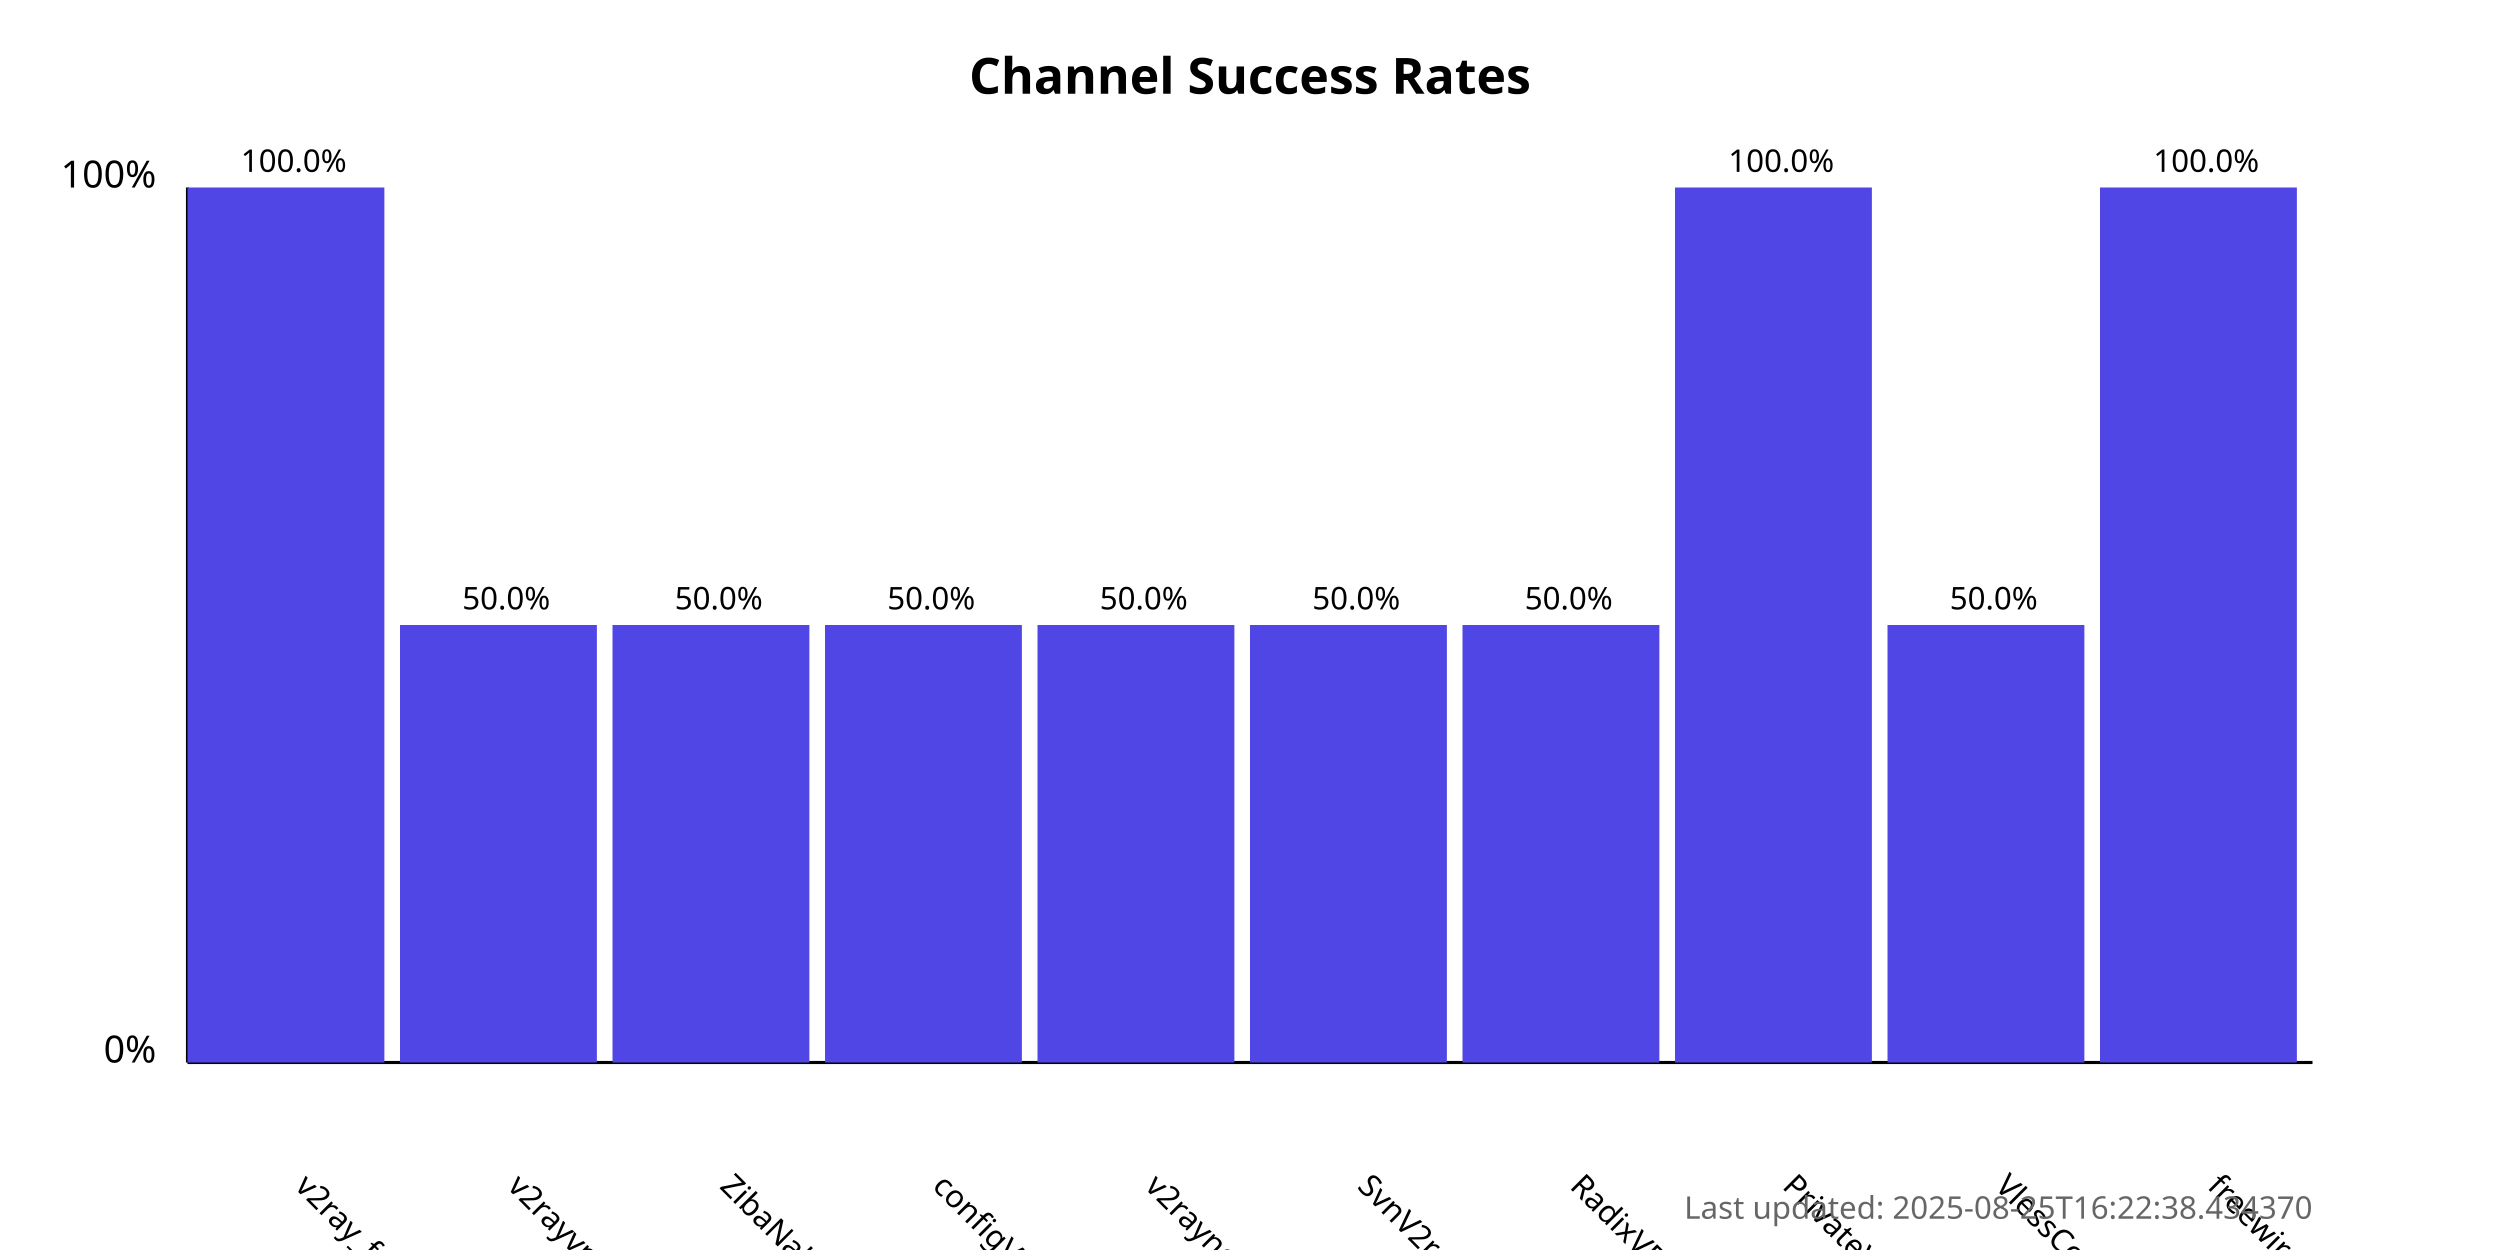
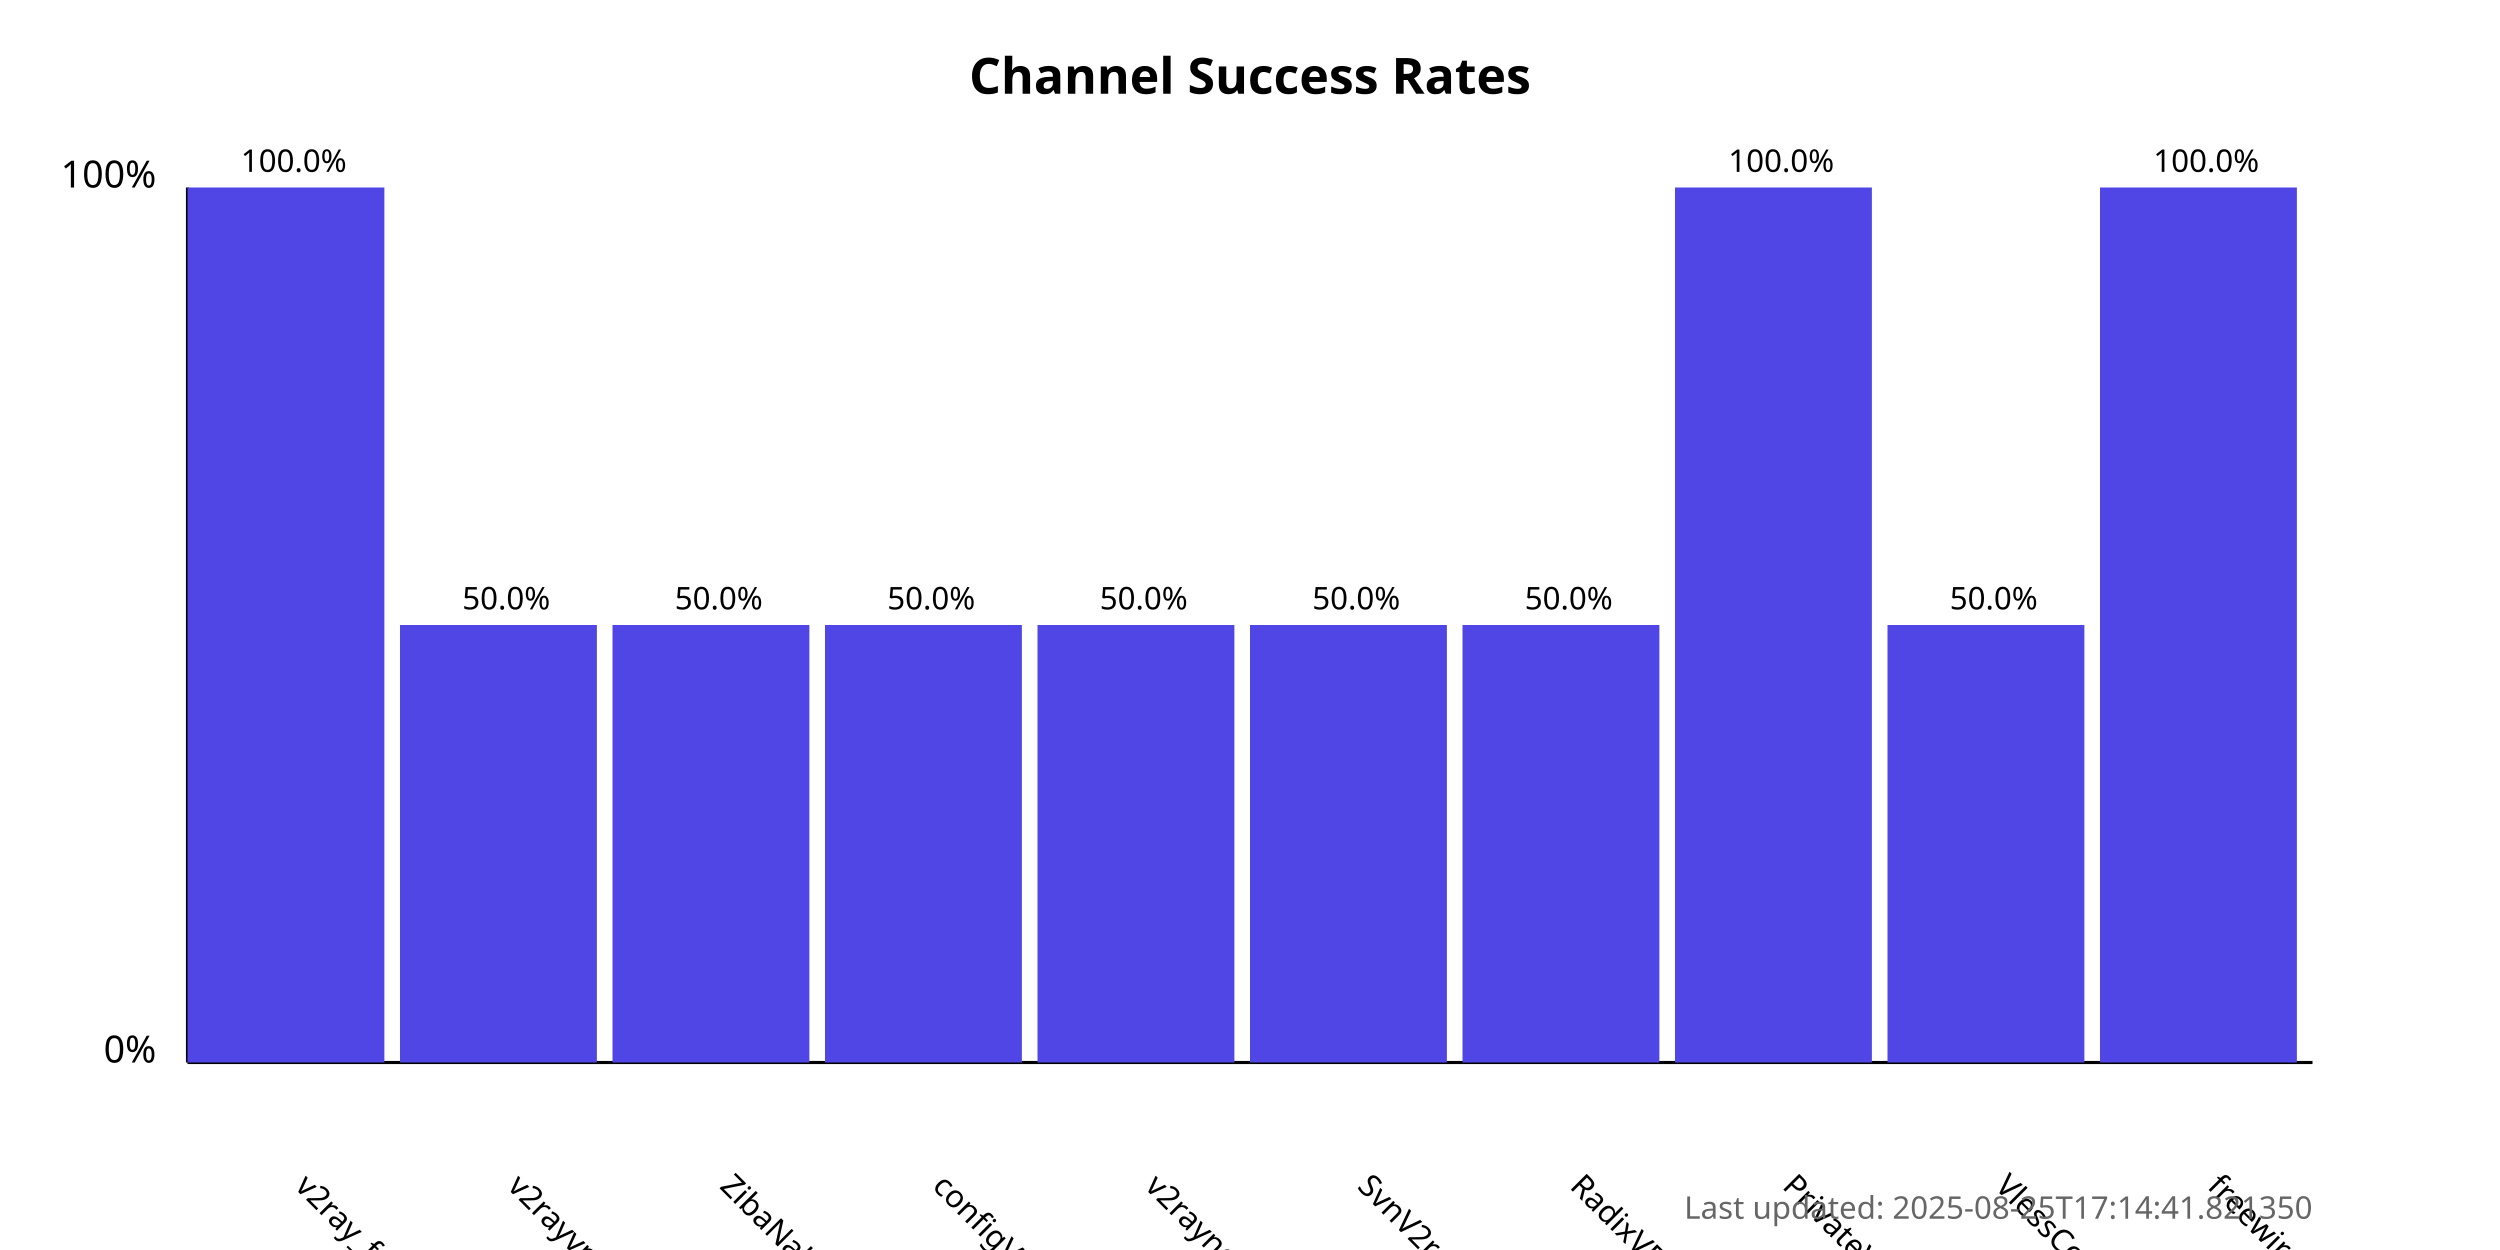
<svg xmlns="http://www.w3.org/2000/svg" width="800" height="400">
  <style>
            .chart-title { font: bold 16px sans-serif; }
            .axis-label { font: 12px sans-serif; }
            .tick-label { font: 10px sans-serif; }
            .bar { fill: #4f46e5; }
            .bar:hover { fill: #6366f1; }
            .timestamp { font: 10px sans-serif; fill: #666; }
        </style>
  <text x="400.0" y="30" text-anchor="middle" class="chart-title">
            Channel Success Rates
        </text>
  <line x1="60" y1="340" x2="60" y2="60" stroke="black" stroke-width="1" />
  <line x1="60" y1="340" x2="740" y2="340" stroke="black" stroke-width="1" />
  <text x="50" y="340" text-anchor="end" class="axis-label">0%</text>
  <text x="50" y="60" text-anchor="end" class="axis-label">100%</text>
  <g>
    <rect x="60" y="60.0" width="63.0" height="280.0" class="bar" />
    <text x="94.0" y="380" transform="rotate(45, 94.0, 380)" text-anchor="start" class="tick-label">
                v2ray_free_conf
            </text>
    <text x="94.0" y="55.0" text-anchor="middle" class="tick-label">
                100.0%
            </text>
  </g>
  <g>
    <rect x="128.0" y="200.0" width="63.0" height="140.0" class="bar" />
    <text x="162.0" y="380" transform="rotate(45, 162.0, 380)" text-anchor="start" class="tick-label">
                v2rayvpno
            </text>
    <text x="162.0" y="195.0" text-anchor="middle" class="tick-label">
                50.0%
            </text>
  </g>
  <g>
    <rect x="196.0" y="200.0" width="63.0" height="140.0" class="bar" />
    <text x="230.0" y="380" transform="rotate(45, 230.0, 380)" text-anchor="start" class="tick-label">
                ZibaNabz
            </text>
    <text x="230.0" y="195.0" text-anchor="middle" class="tick-label">
                50.0%
            </text>
  </g>
  <g>
    <rect x="264.0" y="200.0" width="63.0" height="140.0" class="bar" />
    <text x="298.0" y="380" transform="rotate(45, 298.0, 380)" text-anchor="start" class="tick-label">
                configV2rayForFree
            </text>
    <text x="298.0" y="195.0" text-anchor="middle" class="tick-label">
                50.0%
            </text>
  </g>
  <g>
    <rect x="332.0" y="200.0" width="63.0" height="140.0" class="bar" />
    <text x="366.0" y="380" transform="rotate(45, 366.0, 380)" text-anchor="start" class="tick-label">
                v2rayngvpn
            </text>
    <text x="366.0" y="195.0" text-anchor="middle" class="tick-label">
                50.0%
            </text>
  </g>
  <g>
    <rect x="400.0" y="200.0" width="63.0" height="140.0" class="bar" />
    <text x="434.0" y="380" transform="rotate(45, 434.0, 380)" text-anchor="start" class="tick-label">
                SvnV2ray
            </text>
    <text x="434.0" y="195.0" text-anchor="middle" class="tick-label">
                50.0%
            </text>
  </g>
  <g>
    <rect x="468.0" y="200.0" width="63.0" height="140.0" class="bar" />
    <text x="502.0" y="380" transform="rotate(45, 502.0, 380)" text-anchor="start" class="tick-label">
                RadixVPN
            </text>
    <text x="502.0" y="195.0" text-anchor="middle" class="tick-label">
                50.0%
            </text>
  </g>
  <g>
    <rect x="536.0" y="60.0" width="63.0" height="280.0" class="bar" />
    <text x="570.0" y="380" transform="rotate(45, 570.0, 380)" text-anchor="start" class="tick-label">
                PrivateVPNs
            </text>
    <text x="570.0" y="55.0" text-anchor="middle" class="tick-label">
                100.0%
            </text>
  </g>
  <g>
    <rect x="604.0" y="200.0" width="63.0" height="140.0" class="bar" />
    <text x="638.0" y="380" transform="rotate(45, 638.0, 380)" text-anchor="start" class="tick-label">
                VlessConfig
            </text>
    <text x="638.0" y="195.0" text-anchor="middle" class="tick-label">
                50.0%
            </text>
  </g>
  <g>
    <rect x="672.0" y="60.0" width="63.0" height="280.0" class="bar" />
    <text x="706.0" y="380" transform="rotate(45, 706.0, 380)" text-anchor="start" class="tick-label">
                freewireguard
            </text>
    <text x="706.0" y="55.0" text-anchor="middle" class="tick-label">
                100.0%
            </text>
  </g>
  <text x="740" y="390" text-anchor="end" class="timestamp">
-             Last updated: 2025-08-25T16:22:38.434370
+             Last updated: 2025-08-25T17:14:41.821350
        </text>
</svg>
